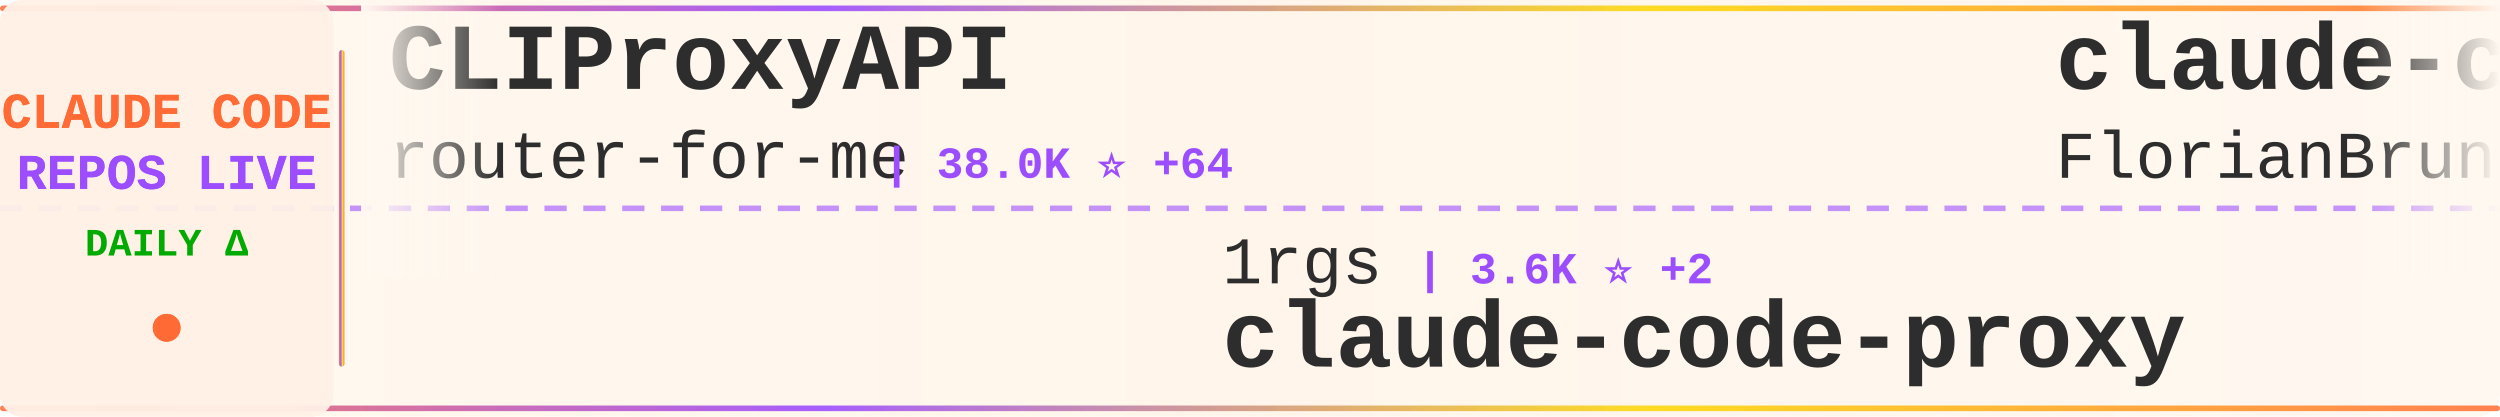
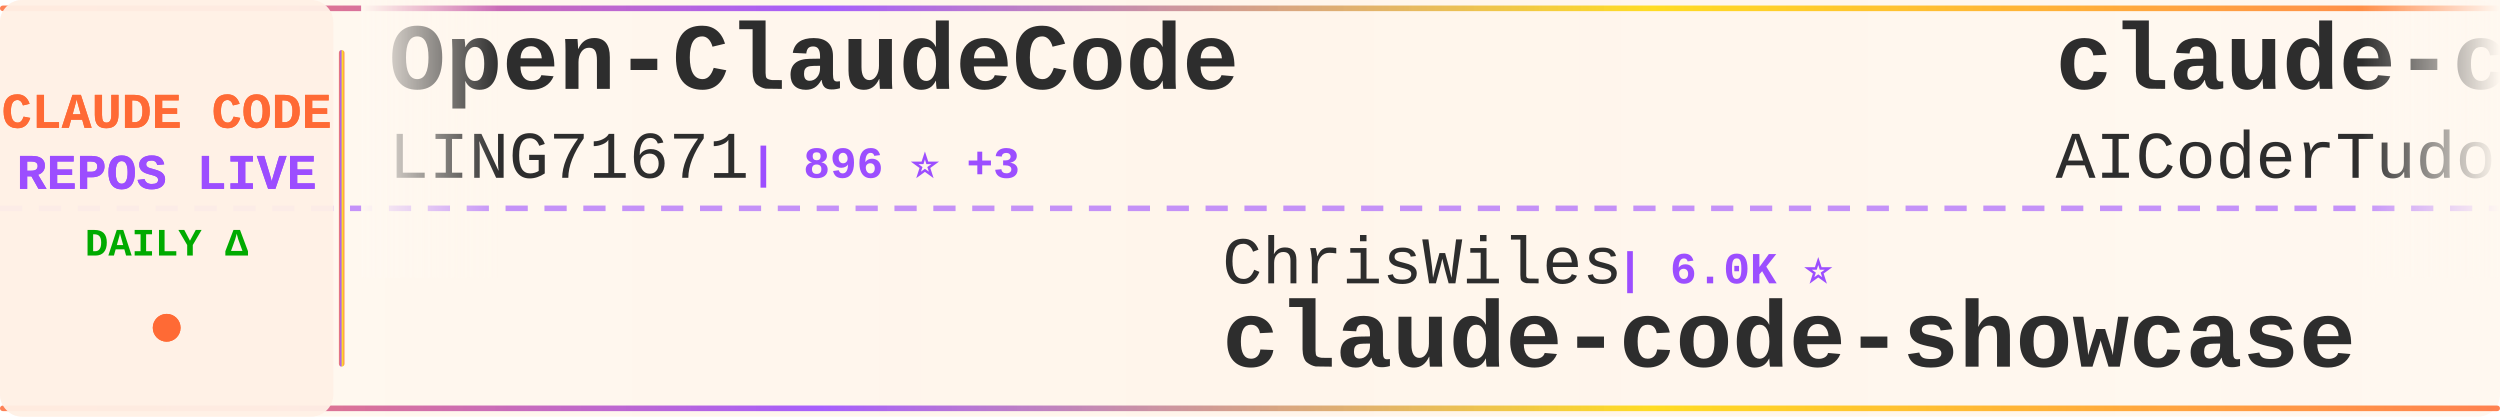
<svg xmlns="http://www.w3.org/2000/svg" width="900" height="150">
  <defs>
    <linearGradient id="tickerBg" x1="0%" y1="0%" x2="100%" y2="0%">
      <stop offset="0%" style="stop-color:#fff8f0;stop-opacity:0.98" />
      <stop offset="50%" style="stop-color:#fff5eb;stop-opacity:1" />
      <stop offset="100%" style="stop-color:#fff8f0;stop-opacity:0.98" />
    </linearGradient>
    <linearGradient id="borderGrad" x1="0%" y1="0%" x2="100%" y2="0%">
      <stop offset="0%" style="stop-color:#FF6B35;stop-opacity:0.85">
        <animate attributeName="stop-opacity" values="0.85;1;0.85" dur="2s" repeatCount="indefinite" />
      </stop>
      <stop offset="33%" style="stop-color:#9C4EFF;stop-opacity:0.9">
        <animate attributeName="stop-opacity" values="0.9;1;0.9" dur="2.2s" repeatCount="indefinite" />
      </stop>
      <stop offset="66%" style="stop-color:#FFD700;stop-opacity:0.85">
        <animate attributeName="stop-opacity" values="0.85;1;0.85" dur="1.8s" repeatCount="indefinite" />
      </stop>
      <stop offset="100%" style="stop-color:#FF6B35;stop-opacity:0.85">
        <animate attributeName="stop-opacity" values="0.85;1;0.85" dur="2s" repeatCount="indefinite" />
      </stop>
    </linearGradient>
    <filter id="textGlow">
      <feGaussianBlur stdDeviation="0.15" result="coloredBlur" />
      <feMerge>
        <feMergeNode in="coloredBlur" />
        <feMergeNode in="SourceGraphic" />
      </feMerge>
    </filter>
    <filter id="metricGlow">
      <feGaussianBlur stdDeviation="0.2" result="coloredBlur" />
      <feMerge>
        <feMergeNode in="coloredBlur" />
        <feMergeNode in="SourceGraphic" />
      </feMerge>
    </filter>
    <linearGradient id="leftFade" x1="0%" y1="0%" x2="100%" y2="0%">
      <stop offset="0%" style="stop-color:#fff8f0;stop-opacity:1" />
      <stop offset="100%" style="stop-color:#fff8f0;stop-opacity:0" />
    </linearGradient>
    <linearGradient id="rightFade" x1="0%" y1="0%" x2="100%" y2="0%">
      <stop offset="0%" style="stop-color:#fff8f0;stop-opacity:0" />
      <stop offset="100%" style="stop-color:#fff8f0;stop-opacity:1" />
    </linearGradient>
  </defs>
  <rect width="900" height="150" fill="url(#tickerBg)" rx="8" />
  <rect x="0" y="2" width="900" height="2" fill="url(#borderGrad)" rx="1" />
  <rect x="0" y="146" width="900" height="2" fill="url(#borderGrad)" rx="1" />
  <line x1="0" y1="75" x2="900" y2="75" stroke="#9C4EFF" stroke-width="2" stroke-dasharray="8 6" opacity="0.6" />
  <rect x="0" y="0" width="120" height="150" fill="#fff0e6" opacity="0.95" rx="8" />
  <text x="60" y="46" font-family="'Courier New', monospace" font-size="18" font-weight="bold" fill="#FF6B35" text-anchor="middle" filter="url(#textGlow)">
    CLAUDE CODE
  </text>
  <text x="60" y="68" font-family="'Courier New', monospace" font-size="18" font-weight="bold" fill="#9C4EFF" text-anchor="middle" filter="url(#textGlow)">
    REPOS LIVE
  </text>
  <text x="60" y="92" font-family="'Courier New', monospace" font-size="14" font-weight="bold" fill="#00aa00" text-anchor="middle">
    DAILY Δ
  </text>
  <circle cx="60" cy="118" r="5" fill="#FF6B35" filter="url(#metricGlow)">
    <animate attributeName="r" values="4;6;4" dur="1.5s" repeatCount="indefinite" />
    <animate attributeName="opacity" values="0.6;1;0.6" dur="1.5s" repeatCount="indefinite" />
  </circle>
  <rect x="122" y="18" width="2" height="114" fill="url(#borderGrad)" rx="1" />
  <clipPath id="tickerClip">
    <rect x="130" y="0" width="770" height="150" />
  </clipPath>
  <g clip-path="url(#tickerClip)">
    <g id="tickerItems">
      <animateTransform attributeName="transform" attributeType="XML" type="translate" from="0 0" to="-3000 0" dur="54s" repeatCount="indefinite" />
      <g transform="translate(0, 0)">
-         <text x="140" y="32" font-family="'Courier New', monospace" font-size="34" font-weight="bold" fill="#2d2d2d">CLIProxyAPI</text>
-         <text x="140" y="64" font-family="'Courier New', monospace" font-size="24" font-weight="normal" fill="#2d2d2d" opacity="1.0">router-for-me</text>
-         <text x="318" y="64" font-family="'Courier New', monospace" font-size="16" font-weight="bold" fill="#9C4EFF"> | 38.0K ⭐ +64</text>
+         <text x="140" y="32" font-family="'Courier New', monospace" font-size="34" font-weight="bold" fill="#2d2d2d">Open-ClaudeCode</text>
+         <text x="140" y="64" font-family="'Courier New', monospace" font-size="24" font-weight="normal" fill="#2d2d2d" opacity="1.0">LING71671</text>
+         <text x="270" y="64" font-family="'Courier New', monospace" font-size="16" font-weight="bold" fill="#9C4EFF"> | 896 ⭐ +3</text>
      </g>
      <g transform="translate(300, 0)">
-         <text x="140" y="102" font-family="'Courier New', monospace" font-size="24" font-weight="normal" fill="#2d2d2d" opacity="1.0">1rgs</text>
-         <text x="210" y="102" font-family="'Courier New', monospace" font-size="16" font-weight="bold" fill="#9C4EFF"> | 3.6K ⭐ +2</text>
-         <text x="140" y="132" font-family="'Courier New', monospace" font-size="34" font-weight="bold" fill="#2d2d2d">claude-code-proxy</text>
+         <text x="140" y="102" font-family="'Courier New', monospace" font-size="24" font-weight="normal" fill="#2d2d2d" opacity="1.0">ChrisWiles</text>
+         <text x="282" y="102" font-family="'Courier New', monospace" font-size="16" font-weight="bold" fill="#9C4EFF"> | 6.0K ⭐</text>
+         <text x="140" y="132" font-family="'Courier New', monospace" font-size="34" font-weight="bold" fill="#2d2d2d">claude-code-showcase</text>
      </g>
      <g transform="translate(600, 0)">
-         <text x="140" y="32" font-family="'Courier New', monospace" font-size="34" font-weight="bold" fill="#2d2d2d">claude-code-ultimate-gui...</text>
-         <text x="140" y="64" font-family="'Courier New', monospace" font-size="24" font-weight="normal" fill="#2d2d2d" opacity="1.0">FlorianBruniaux</text>
-         <text x="342" y="64" font-family="'Courier New', monospace" font-size="16" font-weight="bold" fill="#9C4EFF"> | 5.1K ⭐ +7</text>
+         <text x="140" y="32" font-family="'Courier New', monospace" font-size="34" font-weight="bold" fill="#2d2d2d">claude-code-tudou</text>
+         <text x="140" y="64" font-family="'Courier New', monospace" font-size="24" font-weight="normal" fill="#2d2d2d" opacity="1.0">AICoderTudou</text>
+         <text x="306" y="64" font-family="'Courier New', monospace" font-size="16" font-weight="bold" fill="#9C4EFF"> | 500 ⭐</text>
      </g>
      <g transform="translate(900, 0)">
-         <text x="140" y="102" font-family="'Courier New', monospace" font-size="24" font-weight="normal" fill="#2d2d2d" opacity="1.0">Windy3f3f3f3f</text>
-         <text x="318" y="102" font-family="'Courier New', monospace" font-size="16" font-weight="bold" fill="#9C4EFF"> | 1.4K ⭐ +4</text>
-         <text x="140" y="132" font-family="'Courier New', monospace" font-size="34" font-weight="bold" fill="#2d2d2d">claude-code-from-scratch</text>
+         <text x="140" y="102" font-family="'Courier New', monospace" font-size="24" font-weight="normal" fill="#2d2d2d" opacity="1.0">shanraisshan</text>
+         <text x="306" y="102" font-family="'Courier New', monospace" font-size="16" font-weight="bold" fill="#9C4EFF"> | 58.4K ⭐ +73</text>
+         <text x="140" y="132" font-family="'Courier New', monospace" font-size="34" font-weight="bold" fill="#2d2d2d">claude-code-best-practic...</text>
      </g>
      <g transform="translate(1200, 0)">
-         <text x="140" y="32" font-family="'Courier New', monospace" font-size="34" font-weight="bold" fill="#2d2d2d">sc-claude-code-files</text>
-         <text x="140" y="64" font-family="'Courier New', monospace" font-size="24" font-weight="normal" fill="#2d2d2d" opacity="1.0">https-deeplearning-ai</text>
-         <text x="414" y="64" font-family="'Courier New', monospace" font-size="16" font-weight="bold" fill="#9C4EFF"> | 532 ⭐ +1</text>
+         <text x="140" y="32" font-family="'Courier New', monospace" font-size="34" font-weight="bold" fill="#2d2d2d">collection-claude-code-s...</text>
+         <text x="140" y="64" font-family="'Courier New', monospace" font-size="24" font-weight="normal" fill="#2d2d2d" opacity="1.0">chauncygu</text>
+         <text x="270" y="64" font-family="'Courier New', monospace" font-size="16" font-weight="bold" fill="#9C4EFF"> | 2.7K ⭐ +6</text>
      </g>
      <g transform="translate(1500, 0)">
-         <text x="140" y="102" font-family="'Courier New', monospace" font-size="24" font-weight="normal" fill="#2d2d2d" opacity="1.0">luyao618</text>
-         <text x="258" y="102" font-family="'Courier New', monospace" font-size="16" font-weight="bold" fill="#9C4EFF"> | 1.5K ⭐ +2</text>
-         <text x="140" y="132" font-family="'Courier New', monospace" font-size="34" font-weight="bold" fill="#2d2d2d">Claude-Code-Source-Study</text>
+         <text x="140" y="102" font-family="'Courier New', monospace" font-size="24" font-weight="normal" fill="#2d2d2d" opacity="1.0">alejandrobalderas</text>
+         <text x="366" y="102" font-family="'Courier New', monospace" font-size="16" font-weight="bold" fill="#9C4EFF"> | 2.3K ⭐ +11</text>
+         <text x="140" y="132" font-family="'Courier New', monospace" font-size="34" font-weight="bold" fill="#2d2d2d">claude-code-from-source</text>
      </g>
      <g transform="translate(1800, 0)">
-         <text x="140" y="32" font-family="'Courier New', monospace" font-size="34" font-weight="bold" fill="#2d2d2d">claude-code-rev</text>
-         <text x="140" y="64" font-family="'Courier New', monospace" font-size="24" font-weight="normal" fill="#2d2d2d" opacity="1.0">oboard</text>
-         <text x="234" y="64" font-family="'Courier New', monospace" font-size="16" font-weight="bold" fill="#9C4EFF"> | 3.2K ⭐</text>
+         <text x="140" y="32" font-family="'Courier New', monospace" font-size="34" font-weight="bold" fill="#2d2d2d">claude_codex_bridge</text>
+         <text x="140" y="64" font-family="'Courier New', monospace" font-size="24" font-weight="normal" fill="#2d2d2d" opacity="1.0">SeemSeam</text>
+         <text x="258" y="64" font-family="'Courier New', monospace" font-size="16" font-weight="bold" fill="#9C4EFF"> | 3.0K ⭐ +7</text>
      </g>
      <g transform="translate(2100, 0)">
-         <text x="140" y="102" font-family="'Courier New', monospace" font-size="24" font-weight="normal" fill="#2d2d2d" opacity="1.0">disler</text>
-         <text x="234" y="102" font-family="'Courier New', monospace" font-size="16" font-weight="bold" fill="#9C4EFF"> | 3.8K ⭐ +6</text>
-         <text x="140" y="132" font-family="'Courier New', monospace" font-size="34" font-weight="bold" fill="#2d2d2d">claude-code-hooks-master...</text>
+         <text x="140" y="102" font-family="'Courier New', monospace" font-size="24" font-weight="normal" fill="#2d2d2d" opacity="1.0">rohitg00</text>
+         <text x="258" y="102" font-family="'Courier New', monospace" font-size="16" font-weight="bold" fill="#9C4EFF"> | 2.1K ⭐ +8</text>
+         <text x="140" y="132" font-family="'Courier New', monospace" font-size="34" font-weight="bold" fill="#2d2d2d">awesome-claude-code-tool...</text>
      </g>
      <g transform="translate(2400, 0)">
-         <text x="140" y="32" font-family="'Courier New', monospace" font-size="34" font-weight="bold" fill="#2d2d2d">how-claude-code-works</text>
-         <text x="140" y="64" font-family="'Courier New', monospace" font-size="24" font-weight="normal" fill="#2d2d2d" opacity="1.0">Windy3f3f3f3f</text>
-         <text x="318" y="64" font-family="'Courier New', monospace" font-size="16" font-weight="bold" fill="#9C4EFF"> | 2.7K ⭐ +7</text>
+         <text x="140" y="32" font-family="'Courier New', monospace" font-size="34" font-weight="bold" fill="#2d2d2d">claude-code-cli</text>
+         <text x="140" y="64" font-family="'Courier New', monospace" font-size="24" font-weight="normal" fill="#2d2d2d" opacity="1.0">huangserva</text>
+         <text x="282" y="64" font-family="'Courier New', monospace" font-size="16" font-weight="bold" fill="#9C4EFF"> | 608 ⭐ +1</text>
      </g>
      <g transform="translate(2700, 0)">
-         <text x="140" y="102" font-family="'Courier New', monospace" font-size="24" font-weight="normal" fill="#2d2d2d" opacity="1.0">affaan-m</text>
-         <text x="258" y="102" font-family="'Courier New', monospace" font-size="16" font-weight="bold" fill="#9C4EFF"> | 218.8K ⭐ +624</text>
-         <text x="140" y="132" font-family="'Courier New', monospace" font-size="34" font-weight="bold" fill="#2d2d2d">ECC</text>
+         <text x="140" y="102" font-family="'Courier New', monospace" font-size="24" font-weight="normal" fill="#2d2d2d" opacity="1.0">carlvellotti</text>
+         <text x="306" y="102" font-family="'Courier New', monospace" font-size="16" font-weight="bold" fill="#9C4EFF"> | 2.1K ⭐</text>
+         <text x="140" y="132" font-family="'Courier New', monospace" font-size="34" font-weight="bold" fill="#2d2d2d">claude-code-pm-course</text>
      </g>
      <g transform="translate(3000, 0)">
-         <text x="140" y="32" font-family="'Courier New', monospace" font-size="34" font-weight="bold" fill="#2d2d2d">CLIProxyAPI</text>
-         <text x="140" y="64" font-family="'Courier New', monospace" font-size="24" font-weight="normal" fill="#2d2d2d" opacity="1.0">router-for-me</text>
-         <text x="318" y="64" font-family="'Courier New', monospace" font-size="16" font-weight="bold" fill="#9C4EFF"> | 38.0K ⭐ +64</text>
+         <text x="140" y="32" font-family="'Courier New', monospace" font-size="34" font-weight="bold" fill="#2d2d2d">Open-ClaudeCode</text>
+         <text x="140" y="64" font-family="'Courier New', monospace" font-size="24" font-weight="normal" fill="#2d2d2d" opacity="1.0">LING71671</text>
+         <text x="270" y="64" font-family="'Courier New', monospace" font-size="16" font-weight="bold" fill="#9C4EFF"> | 896 ⭐ +3</text>
      </g>
      <g transform="translate(3300, 0)">
-         <text x="140" y="102" font-family="'Courier New', monospace" font-size="24" font-weight="normal" fill="#2d2d2d" opacity="1.0">1rgs</text>
-         <text x="210" y="102" font-family="'Courier New', monospace" font-size="16" font-weight="bold" fill="#9C4EFF"> | 3.6K ⭐ +2</text>
-         <text x="140" y="132" font-family="'Courier New', monospace" font-size="34" font-weight="bold" fill="#2d2d2d">claude-code-proxy</text>
+         <text x="140" y="102" font-family="'Courier New', monospace" font-size="24" font-weight="normal" fill="#2d2d2d" opacity="1.0">ChrisWiles</text>
+         <text x="282" y="102" font-family="'Courier New', monospace" font-size="16" font-weight="bold" fill="#9C4EFF"> | 6.0K ⭐</text>
+         <text x="140" y="132" font-family="'Courier New', monospace" font-size="34" font-weight="bold" fill="#2d2d2d">claude-code-showcase</text>
      </g>
      <g transform="translate(3600, 0)">
-         <text x="140" y="32" font-family="'Courier New', monospace" font-size="34" font-weight="bold" fill="#2d2d2d">claude-code-ultimate-gui...</text>
-         <text x="140" y="64" font-family="'Courier New', monospace" font-size="24" font-weight="normal" fill="#2d2d2d" opacity="1.0">FlorianBruniaux</text>
-         <text x="342" y="64" font-family="'Courier New', monospace" font-size="16" font-weight="bold" fill="#9C4EFF"> | 5.1K ⭐ +7</text>
+         <text x="140" y="32" font-family="'Courier New', monospace" font-size="34" font-weight="bold" fill="#2d2d2d">claude-code-tudou</text>
+         <text x="140" y="64" font-family="'Courier New', monospace" font-size="24" font-weight="normal" fill="#2d2d2d" opacity="1.0">AICoderTudou</text>
+         <text x="306" y="64" font-family="'Courier New', monospace" font-size="16" font-weight="bold" fill="#9C4EFF"> | 500 ⭐</text>
      </g>
      <g transform="translate(3900, 0)">
-         <text x="140" y="102" font-family="'Courier New', monospace" font-size="24" font-weight="normal" fill="#2d2d2d" opacity="1.0">Windy3f3f3f3f</text>
-         <text x="318" y="102" font-family="'Courier New', monospace" font-size="16" font-weight="bold" fill="#9C4EFF"> | 1.4K ⭐ +4</text>
-         <text x="140" y="132" font-family="'Courier New', monospace" font-size="34" font-weight="bold" fill="#2d2d2d">claude-code-from-scratch</text>
+         <text x="140" y="102" font-family="'Courier New', monospace" font-size="24" font-weight="normal" fill="#2d2d2d" opacity="1.0">shanraisshan</text>
+         <text x="306" y="102" font-family="'Courier New', monospace" font-size="16" font-weight="bold" fill="#9C4EFF"> | 58.4K ⭐ +73</text>
+         <text x="140" y="132" font-family="'Courier New', monospace" font-size="34" font-weight="bold" fill="#2d2d2d">claude-code-best-practic...</text>
      </g>
    </g>
  </g>
  <rect x="130" y="0" width="50" height="100" fill="url(#leftFade)" />
  <rect x="850" y="0" width="50" height="100" fill="url(#rightFade)" />
</svg>
